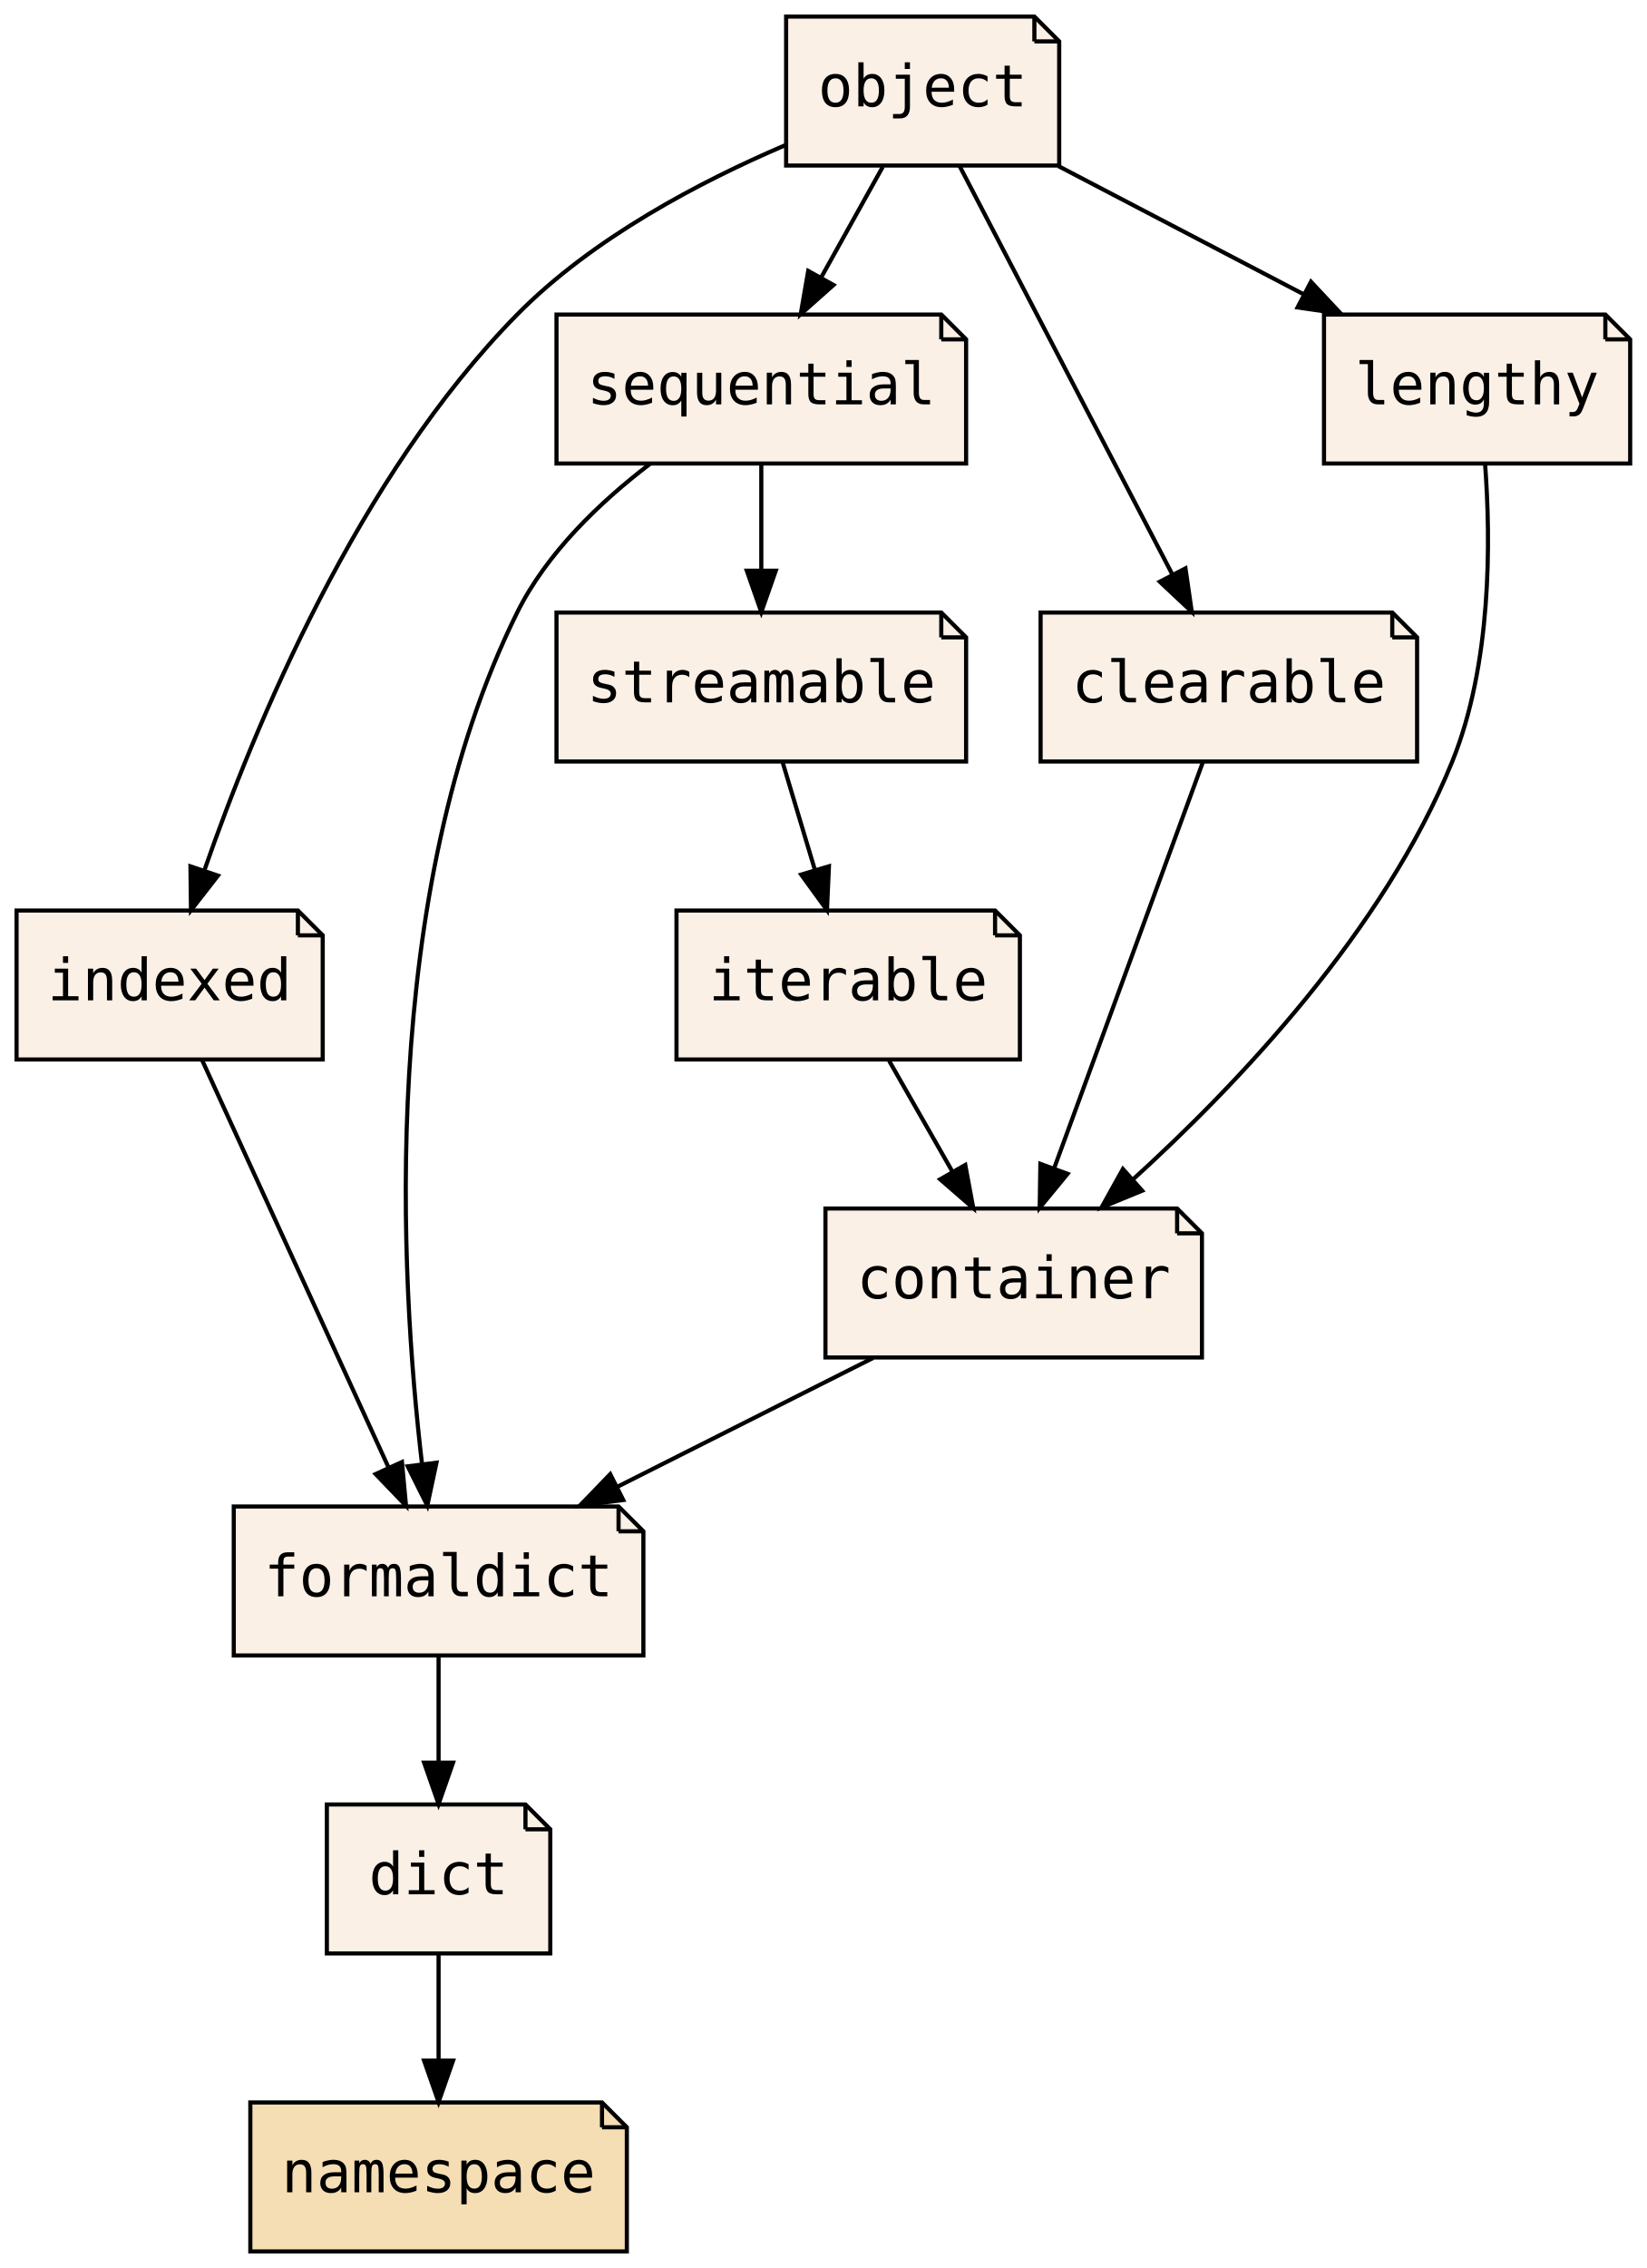
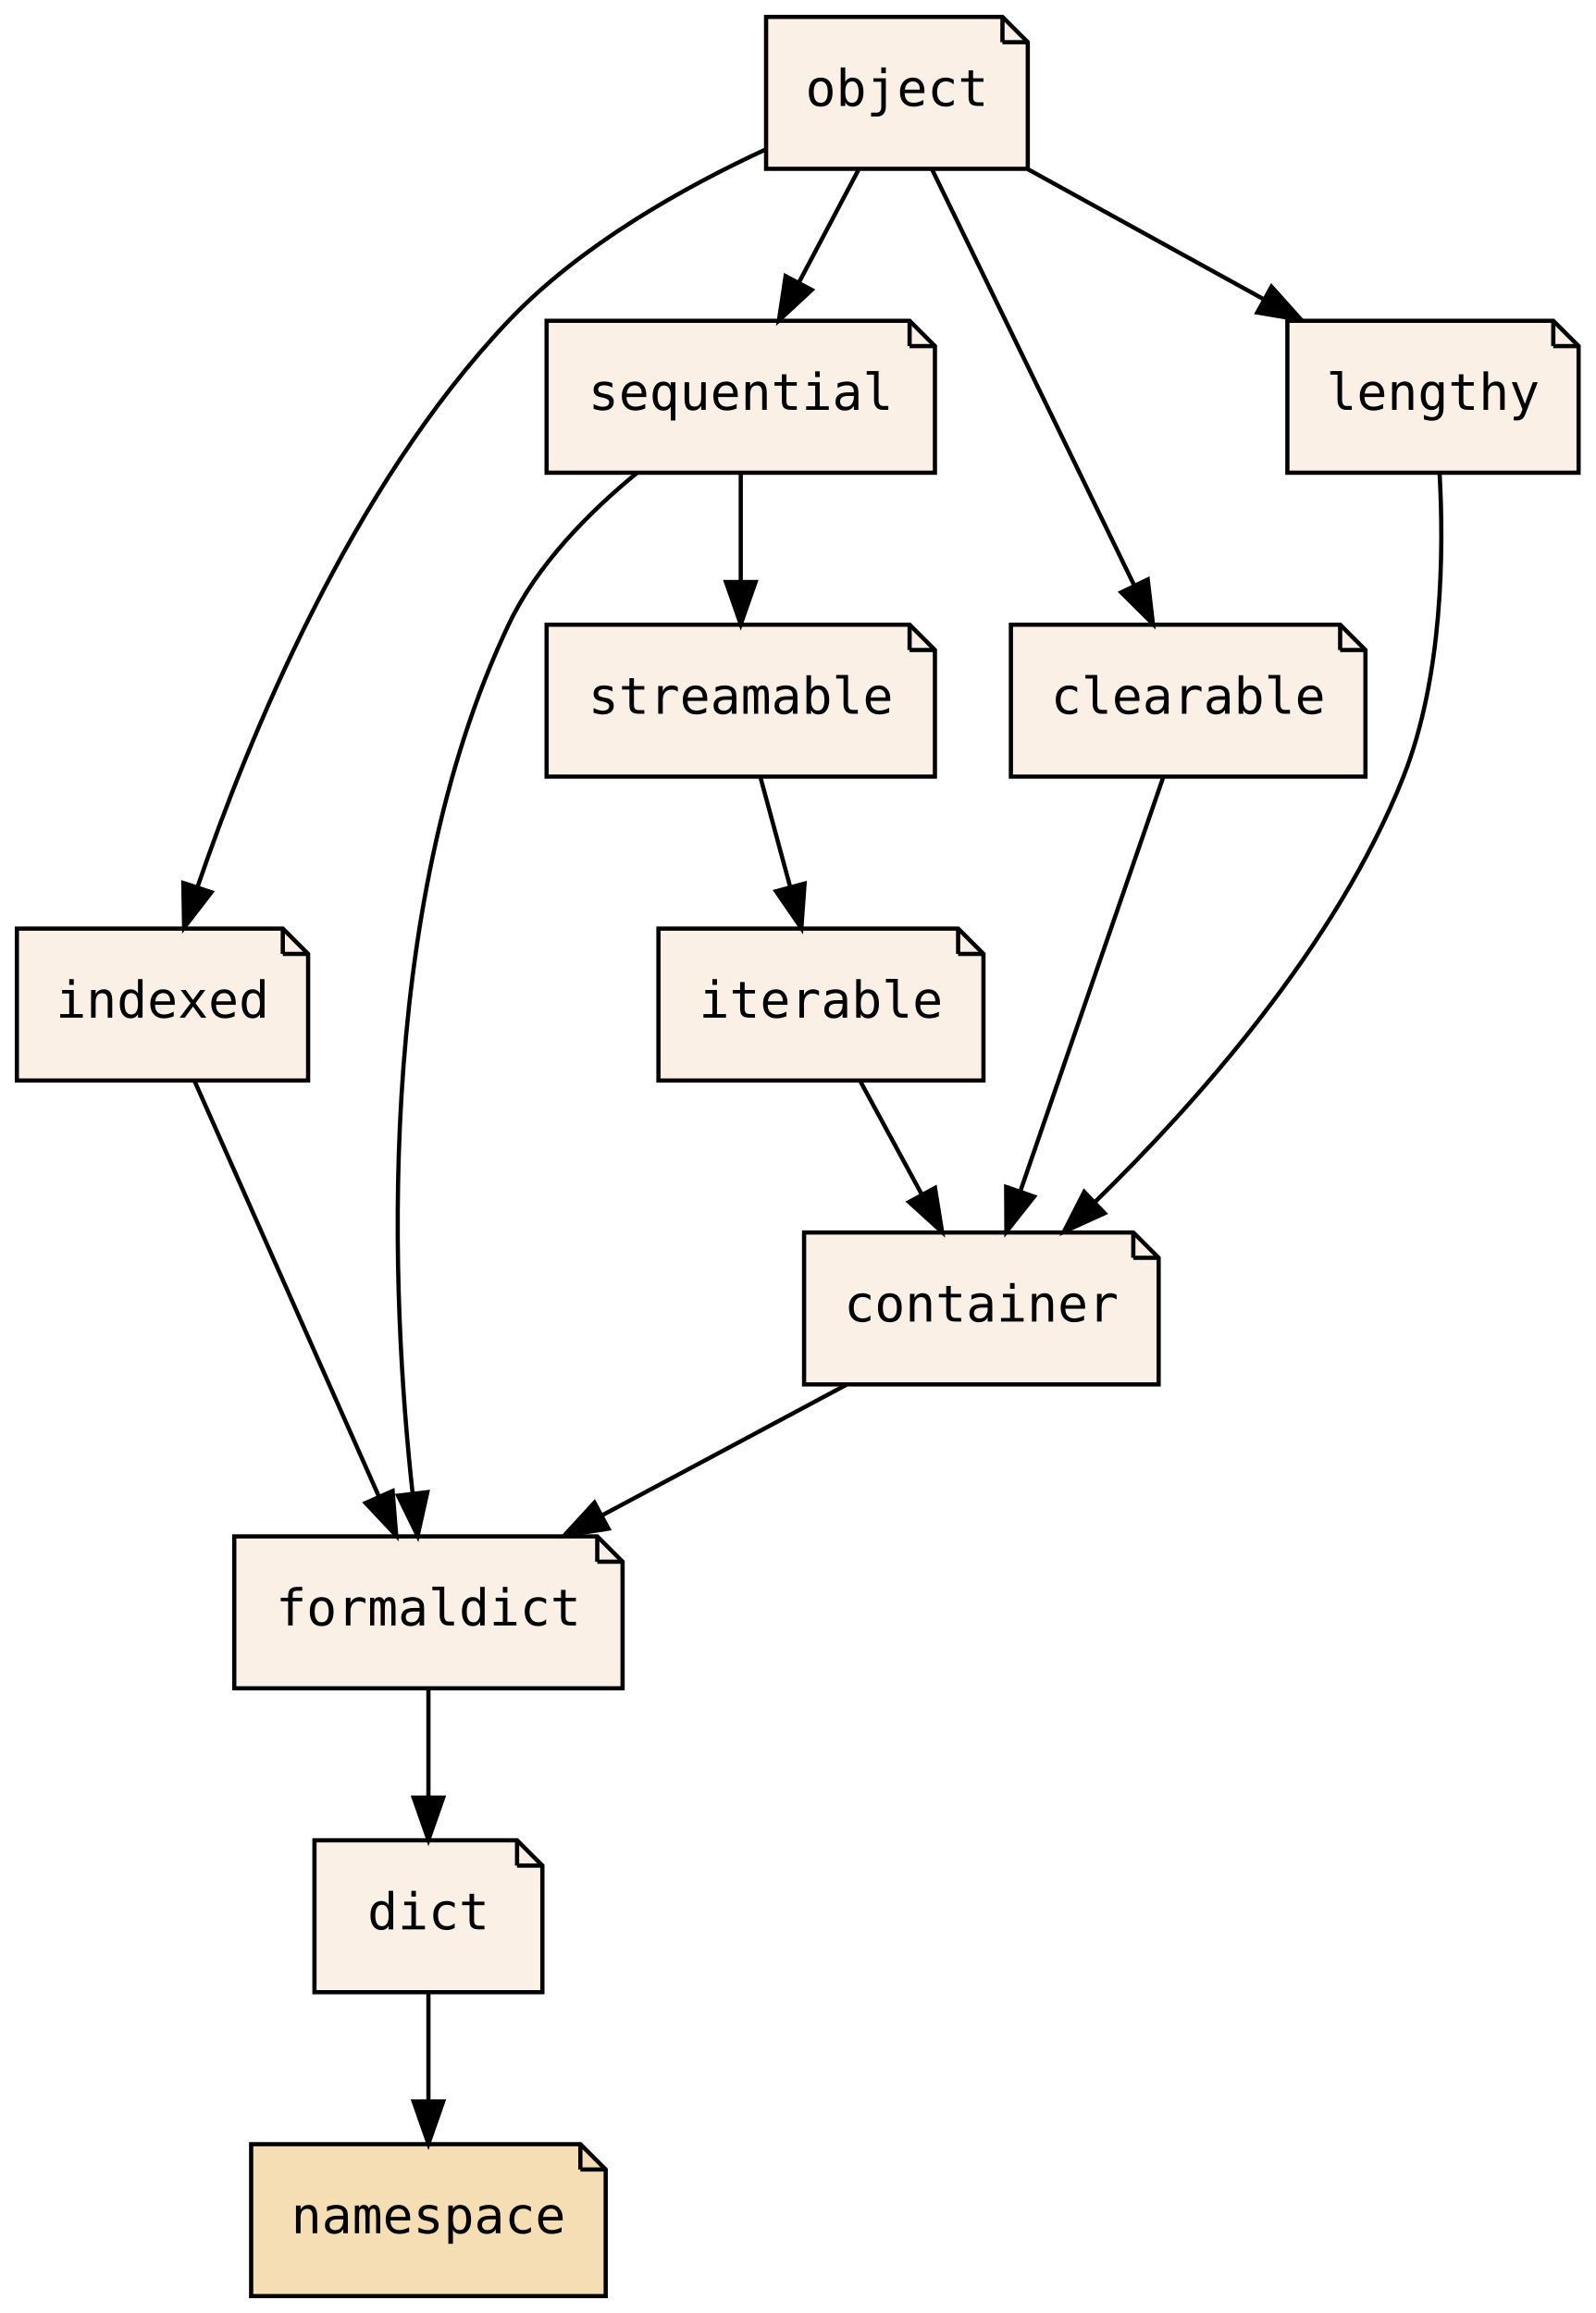
- <svg xmlns="http://www.w3.org/2000/svg" xmlns:xlink="http://www.w3.org/1999/xlink" width="398pt" height="548pt" viewBox="0.00 0.00 398.00 548.00">
+ <svg xmlns="http://www.w3.org/2000/svg" xmlns:xlink="http://www.w3.org/1999/xlink" width="378pt" height="548pt" viewBox="0.00 0.00 378.00 548.00">
  <g id="graph0" class="graph" transform="scale(1 1) rotate(0) translate(4 544)">
-     <polygon fill="transparent" stroke="transparent" points="-4,4 -4,-544 394,-544 394,4 -4,4" />
+     <polygon fill="transparent" stroke="transparent" points="-4,4 -4,-544 374,-544 374,4 -4,4" />
    <g id="node1" class="node">
      <g id="a_node1">
        <a xlink:href="PsyllaReference_Types.xhtml#PsyllaReference_Types_Details_dict" xlink:title="dict" target="_parent">
-           <polygon fill="linen" stroke="black" points="123,-108 75,-108 75,-72 129,-72 129,-102 123,-108" />
-           <polyline fill="none" stroke="black" points="123,-108 123,-102 " />
-           <polyline fill="none" stroke="black" points="129,-102 123,-102 " />
-           <text text-anchor="middle" x="102" y="-86.3" font-family="Consolas, monospace" font-size="14.00">dict</text>
+           <polygon fill="linen" stroke="black" points="118.5,-108 70.5,-108 70.5,-72 124.5,-72 124.5,-102 118.5,-108" />
+           <polyline fill="none" stroke="black" points="118.5,-108 118.5,-102 " />
+           <polyline fill="none" stroke="black" points="124.5,-102 118.5,-102 " />
+           <text text-anchor="middle" x="97.5" y="-86.9" font-family="Consolas, monospace" font-size="12.00">dict</text>
        </a>
      </g>
    </g>
    <g id="node2" class="node">
      <g id="a_node2">
        <a xlink:href="PsyllaReference_Types.xhtml#PsyllaReference_Types_Details_namespace" xlink:title="namespace" target="_parent">
-           <polygon fill="wheat" stroke="black" points="141.5,-36 56.5,-36 56.5,0 147.5,0 147.5,-30 141.5,-36" />
-           <polyline fill="none" stroke="black" points="141.5,-36 141.5,-30 " />
-           <polyline fill="none" stroke="black" points="147.5,-30 141.5,-30 " />
-           <text text-anchor="middle" x="102" y="-14.3" font-family="Consolas, monospace" font-size="14.00">namespace</text>
+           <polygon fill="wheat" stroke="black" points="133.5,-36 55.5,-36 55.5,0 139.5,0 139.5,-30 133.5,-36" />
+           <polyline fill="none" stroke="black" points="133.5,-36 133.5,-30 " />
+           <polyline fill="none" stroke="black" points="139.5,-30 133.5,-30 " />
+           <text text-anchor="middle" x="97.5" y="-14.9" font-family="Consolas, monospace" font-size="12.00">namespace</text>
        </a>
      </g>
    </g>
    <g id="edge1" class="edge">
-       <path fill="none" stroke="black" d="M102,-71.7C102,-63.98 102,-54.71 102,-46.11" />
-       <polygon fill="black" stroke="black" points="105.5,-46.1 102,-36.1 98.5,-46.1 105.5,-46.1" />
+       <path fill="none" stroke="black" d="M97.5,-71.7C97.5,-63.98 97.5,-54.71 97.5,-46.11" />
+       <polygon fill="black" stroke="black" points="101,-46.1 97.5,-36.1 94,-46.1 101,-46.1" />
    </g>
    <g id="node3" class="node">
      <g id="a_node3">
        <a xlink:href="PsyllaReference_Types.xhtml#PsyllaReference_Types_Details_formaldict" xlink:title="formaldict" target="_parent">
-           <polygon fill="linen" stroke="black" points="145.5,-180 52.5,-180 52.5,-144 151.5,-144 151.5,-174 145.5,-180" />
-           <polyline fill="none" stroke="black" points="145.5,-180 145.5,-174 " />
-           <polyline fill="none" stroke="black" points="151.5,-174 145.5,-174 " />
-           <text text-anchor="middle" x="102" y="-158.3" font-family="Consolas, monospace" font-size="14.00">formaldict</text>
+           <polygon fill="linen" stroke="black" points="137.5,-180 51.5,-180 51.5,-144 143.5,-144 143.5,-174 137.5,-180" />
+           <polyline fill="none" stroke="black" points="137.5,-180 137.5,-174 " />
+           <polyline fill="none" stroke="black" points="143.5,-174 137.5,-174 " />
+           <text text-anchor="middle" x="97.5" y="-158.9" font-family="Consolas, monospace" font-size="12.00">formaldict</text>
        </a>
      </g>
    </g>
    <g id="edge2" class="edge">
-       <path fill="none" stroke="black" d="M102,-143.7C102,-135.98 102,-126.71 102,-118.11" />
-       <polygon fill="black" stroke="black" points="105.5,-118.1 102,-108.1 98.5,-118.1 105.5,-118.1" />
+       <path fill="none" stroke="black" d="M97.5,-143.7C97.5,-135.98 97.5,-126.71 97.5,-118.11" />
+       <polygon fill="black" stroke="black" points="101,-118.1 97.5,-108.1 94,-118.1 101,-118.1" />
    </g>
    <g id="node4" class="node">
      <g id="a_node4">
        <a xlink:href="PsyllaReference_Types.xhtml#PsyllaReference_Types_Details_container" xlink:title="container" target="_parent">
-           <polygon fill="linen" stroke="black" points="280.5,-252 195.5,-252 195.5,-216 286.5,-216 286.5,-246 280.5,-252" />
-           <polyline fill="none" stroke="black" points="280.5,-252 280.5,-246 " />
-           <polyline fill="none" stroke="black" points="286.5,-246 280.5,-246 " />
-           <text text-anchor="middle" x="241" y="-230.3" font-family="Consolas, monospace" font-size="14.00">container</text>
+           <polygon fill="linen" stroke="black" points="264.5,-252 186.5,-252 186.5,-216 270.5,-216 270.5,-246 264.5,-252" />
+           <polyline fill="none" stroke="black" points="264.5,-252 264.5,-246 " />
+           <polyline fill="none" stroke="black" points="270.5,-246 264.5,-246 " />
+           <text text-anchor="middle" x="228.5" y="-230.9" font-family="Consolas, monospace" font-size="12.00">container</text>
        </a>
      </g>
    </g>
    <g id="edge3" class="edge">
-       <path fill="none" stroke="black" d="M207,-215.88C188.4,-206.51 165.17,-194.81 145.29,-184.8" />
-       <polygon fill="black" stroke="black" points="146.64,-181.56 136.13,-180.19 143.49,-187.81 146.64,-181.56" />
+       <path fill="none" stroke="black" d="M196.45,-215.88C179.01,-206.55 157.23,-194.92 138.56,-184.94" />
+       <polygon fill="black" stroke="black" points="140.14,-181.82 129.67,-180.19 136.84,-187.99 140.14,-181.82" />
    </g>
    <g id="node5" class="node">
      <g id="a_node5">
        <a xlink:href="PsyllaReference_Types.xhtml#PsyllaReference_Types_Details_indexed" xlink:title="indexed" target="_parent">
-           <polygon fill="linen" stroke="black" points="68,-324 0,-324 0,-288 74,-288 74,-318 68,-324" />
-           <polyline fill="none" stroke="black" points="68,-324 68,-318 " />
-           <polyline fill="none" stroke="black" points="74,-318 68,-318 " />
-           <text text-anchor="middle" x="37" y="-302.3" font-family="Consolas, monospace" font-size="14.00">indexed</text>
+           <polygon fill="linen" stroke="black" points="63,-324 0,-324 0,-288 69,-288 69,-318 63,-324" />
+           <polyline fill="none" stroke="black" points="63,-324 63,-318 " />
+           <polyline fill="none" stroke="black" points="69,-318 63,-318 " />
+           <text text-anchor="middle" x="34.5" y="-302.9" font-family="Consolas, monospace" font-size="12.00">indexed</text>
        </a>
      </g>
    </g>
    <g id="edge4" class="edge">
-       <path fill="none" stroke="black" d="M44.84,-287.87C56.02,-263.46 76.63,-218.43 89.81,-189.64" />
-       <polygon fill="black" stroke="black" points="93.15,-190.74 94.13,-180.19 86.79,-187.83 93.15,-190.74" />
+       <path fill="none" stroke="black" d="M42.1,-287.87C52.93,-263.46 72.91,-218.43 85.68,-189.64" />
+       <polygon fill="black" stroke="black" points="89.02,-190.75 89.87,-180.19 82.62,-187.91 89.02,-190.75" />
    </g>
    <g id="node6" class="node">
      <g id="a_node6">
        <a xlink:href="PsyllaReference_Types.xhtml#PsyllaReference_Types_Details_sequential" xlink:title="sequential" target="_parent">
-           <polygon fill="linen" stroke="black" points="223.5,-468 130.5,-468 130.5,-432 229.5,-432 229.5,-462 223.5,-468" />
-           <polyline fill="none" stroke="black" points="223.5,-468 223.5,-462 " />
-           <polyline fill="none" stroke="black" points="229.5,-462 223.5,-462 " />
-           <text text-anchor="middle" x="180" y="-446.3" font-family="Consolas, monospace" font-size="14.00">sequential</text>
+           <polygon fill="linen" stroke="black" points="211.5,-468 125.5,-468 125.5,-432 217.5,-432 217.5,-462 211.5,-468" />
+           <polyline fill="none" stroke="black" points="211.5,-468 211.5,-462 " />
+           <polyline fill="none" stroke="black" points="217.5,-462 211.5,-462 " />
+           <text text-anchor="middle" x="171.5" y="-446.9" font-family="Consolas, monospace" font-size="12.00">sequential</text>
        </a>
      </g>
    </g>
    <g id="edge5" class="edge">
-       <path fill="none" stroke="black" d="M153.03,-431.86C141.09,-422.75 128.15,-410.43 121,-396 87.38,-328.16 92.67,-235.47 98.01,-190.17" />
-       <polygon fill="black" stroke="black" points="101.49,-190.58 99.28,-180.22 94.54,-189.7 101.49,-190.58" />
+       <path fill="none" stroke="black" d="M146.91,-431.96C135.62,-422.71 123.26,-410.26 116.5,-396 84.14,-327.73 88.79,-235.55 93.74,-190.32" />
+       <polygon fill="black" stroke="black" points="97.25,-190.48 94.95,-180.14 90.3,-189.65 97.25,-190.48" />
    </g>
    <g id="node11" class="node">
      <g id="a_node11">
        <a xlink:href="PsyllaReference_Types.xhtml#PsyllaReference_Types_Details_streamable" xlink:title="streamable" target="_parent">
-           <polygon fill="linen" stroke="black" points="223.5,-396 130.5,-396 130.5,-360 229.5,-360 229.5,-390 223.5,-396" />
-           <polyline fill="none" stroke="black" points="223.5,-396 223.5,-390 " />
-           <polyline fill="none" stroke="black" points="229.5,-390 223.5,-390 " />
-           <text text-anchor="middle" x="180" y="-374.3" font-family="Consolas, monospace" font-size="14.00">streamable</text>
+           <polygon fill="linen" stroke="black" points="211.5,-396 125.5,-396 125.5,-360 217.5,-360 217.5,-390 211.5,-396" />
+           <polyline fill="none" stroke="black" points="211.5,-396 211.5,-390 " />
+           <polyline fill="none" stroke="black" points="217.5,-390 211.5,-390 " />
+           <text text-anchor="middle" x="171.5" y="-374.9" font-family="Consolas, monospace" font-size="12.00">streamable</text>
        </a>
      </g>
    </g>
    <g id="edge14" class="edge">
-       <path fill="none" stroke="black" d="M180,-431.7C180,-423.98 180,-414.71 180,-406.11" />
-       <polygon fill="black" stroke="black" points="183.5,-406.1 180,-396.1 176.5,-406.1 183.5,-406.1" />
+       <path fill="none" stroke="black" d="M171.5,-431.7C171.5,-423.98 171.5,-414.71 171.5,-406.11" />
+       <polygon fill="black" stroke="black" points="175,-406.1 171.5,-396.1 168,-406.1 175,-406.1" />
    </g>
    <g id="node7" class="node">
      <g id="a_node7">
        <a xlink:href="PsyllaReference_Types.xhtml#PsyllaReference_Types_Details_clearable" xlink:title="clearable" target="_parent">
-           <polygon fill="linen" stroke="black" points="332.5,-396 247.5,-396 247.5,-360 338.5,-360 338.5,-390 332.5,-396" />
-           <polyline fill="none" stroke="black" points="332.5,-396 332.5,-390 " />
-           <polyline fill="none" stroke="black" points="338.5,-390 332.5,-390 " />
-           <text text-anchor="middle" x="293" y="-374.3" font-family="Consolas, monospace" font-size="14.00">clearable</text>
+           <polygon fill="linen" stroke="black" points="313.5,-396 235.5,-396 235.5,-360 319.5,-360 319.5,-390 313.5,-396" />
+           <polyline fill="none" stroke="black" points="313.5,-396 313.5,-390 " />
+           <polyline fill="none" stroke="black" points="319.5,-390 313.5,-390 " />
+           <text text-anchor="middle" x="277.5" y="-374.9" font-family="Consolas, monospace" font-size="12.00">clearable</text>
        </a>
      </g>
    </g>
    <g id="edge6" class="edge">
-       <path fill="none" stroke="black" d="M286.73,-359.87C277.79,-335.46 261.3,-290.43 250.75,-261.64" />
-       <polygon fill="black" stroke="black" points="254.02,-260.38 247.29,-252.19 247.45,-262.78 254.02,-260.38" />
+       <path fill="none" stroke="black" d="M271.59,-359.87C263.2,-335.56 247.76,-290.82 237.82,-262.01" />
+       <polygon fill="black" stroke="black" points="241,-260.5 234.43,-252.19 234.38,-262.78 241,-260.5" />
    </g>
    <g id="node8" class="node">
      <g id="a_node8">
        <a xlink:href="PsyllaReference_Types.xhtml#PsyllaReference_Types_Details_iterable" xlink:title="iterable" target="_parent">
-           <polygon fill="linen" stroke="black" points="236.5,-324 159.5,-324 159.5,-288 242.5,-288 242.5,-318 236.5,-324" />
-           <polyline fill="none" stroke="black" points="236.5,-324 236.5,-318 " />
-           <polyline fill="none" stroke="black" points="242.5,-318 236.5,-318 " />
-           <text text-anchor="middle" x="201" y="-302.3" font-family="Consolas, monospace" font-size="14.00">iterable</text>
+           <polygon fill="linen" stroke="black" points="223,-324 152,-324 152,-288 229,-288 229,-318 223,-324" />
+           <polyline fill="none" stroke="black" points="223,-324 223,-318 " />
+           <polyline fill="none" stroke="black" points="229,-318 223,-318 " />
+           <text text-anchor="middle" x="190.5" y="-302.9" font-family="Consolas, monospace" font-size="12.00">iterable</text>
        </a>
      </g>
    </g>
    <g id="edge7" class="edge">
-       <path fill="none" stroke="black" d="M210.89,-287.7C215.49,-279.64 221.06,-269.89 226.15,-260.98" />
-       <polygon fill="black" stroke="black" points="229.3,-262.52 231.23,-252.1 223.23,-259.05 229.3,-262.52" />
+       <path fill="none" stroke="black" d="M199.89,-287.7C204.26,-279.64 209.56,-269.89 214.4,-260.98" />
+       <polygon fill="black" stroke="black" points="217.52,-262.56 219.21,-252.1 211.37,-259.22 217.52,-262.56" />
    </g>
    <g id="node9" class="node">
      <g id="a_node9">
        <a xlink:href="PsyllaReference_Types.xhtml#PsyllaReference_Types_Details_lengthy" xlink:title="lengthy" target="_parent">
-           <polygon fill="linen" stroke="black" points="384,-468 316,-468 316,-432 390,-432 390,-462 384,-468" />
-           <polyline fill="none" stroke="black" points="384,-468 384,-462 " />
-           <polyline fill="none" stroke="black" points="390,-462 384,-462 " />
-           <text text-anchor="middle" x="353" y="-446.3" font-family="Consolas, monospace" font-size="14.00">lengthy</text>
+           <polygon fill="linen" stroke="black" points="364,-468 301,-468 301,-432 370,-432 370,-462 364,-468" />
+           <polyline fill="none" stroke="black" points="364,-468 364,-462 " />
+           <polyline fill="none" stroke="black" points="370,-462 364,-462 " />
+           <text text-anchor="middle" x="335.5" y="-446.9" font-family="Consolas, monospace" font-size="12.00">lengthy</text>
        </a>
      </g>
    </g>
    <g id="edge8" class="edge">
-       <path fill="none" stroke="black" d="M354.93,-431.9C356.32,-413.44 356.55,-383.54 347,-360 330.43,-319.14 295.08,-281.94 269.75,-258.95" />
-       <polygon fill="black" stroke="black" points="272.05,-256.3 262.25,-252.28 267.4,-261.54 272.05,-256.3" />
+       <path fill="none" stroke="black" d="M337.06,-431.94C338.09,-413.51 337.85,-383.64 328.5,-360 312.64,-319.89 279.25,-282.47 255.42,-259.22" />
+       <polygon fill="black" stroke="black" points="257.7,-256.56 248.06,-252.19 252.87,-261.62 257.7,-256.56" />
    </g>
    <g id="node10" class="node">
      <g id="a_node10">
        <a xlink:href="PsyllaReference_Types.xhtml#PsyllaReference_Types_Details_object" xlink:title="object" target="_parent">
-           <polygon fill="linen" stroke="black" points="246,-540 186,-540 186,-504 252,-504 252,-534 246,-540" />
-           <polyline fill="none" stroke="black" points="246,-540 246,-534 " />
-           <polyline fill="none" stroke="black" points="252,-534 246,-534 " />
-           <text text-anchor="middle" x="219" y="-518.3" font-family="Consolas, monospace" font-size="14.00">object</text>
+           <polygon fill="linen" stroke="black" points="233.5,-540 177.5,-540 177.5,-504 239.5,-504 239.5,-534 233.5,-540" />
+           <polyline fill="none" stroke="black" points="233.5,-540 233.5,-534 " />
+           <polyline fill="none" stroke="black" points="239.5,-534 233.5,-534 " />
+           <text text-anchor="middle" x="208.5" y="-518.9" font-family="Consolas, monospace" font-size="12.00">object</text>
        </a>
      </g>
    </g>
    <g id="edge9" class="edge">
-       <path fill="none" stroke="black" d="M185.84,-508.94C165.19,-500.12 139.19,-486.46 121,-468 82.5,-428.92 57.53,-368.59 45.48,-333.95" />
-       <polygon fill="black" stroke="black" points="48.67,-332.43 42.16,-324.07 42.03,-334.67 48.67,-332.43" />
+       <path fill="none" stroke="black" d="M177.32,-508.56C157.92,-499.59 133.51,-485.91 116.5,-468 79.01,-428.53 54.67,-368.58 42.87,-334.06" />
+       <polygon fill="black" stroke="black" points="46.08,-332.61 39.62,-324.22 39.43,-334.81 46.08,-332.61" />
    </g>
    <g id="edge10" class="edge">
-       <path fill="none" stroke="black" d="M209.36,-503.7C204.87,-495.64 199.44,-485.89 194.48,-476.98" />
-       <polygon fill="black" stroke="black" points="197.45,-475.14 189.53,-468.1 191.34,-478.54 197.45,-475.14" />
+       <path fill="none" stroke="black" d="M199.35,-503.7C195.1,-495.64 189.94,-485.89 185.23,-476.98" />
+       <polygon fill="black" stroke="black" points="188.31,-475.31 180.54,-468.1 182.12,-478.58 188.31,-475.31" />
    </g>
    <g id="edge11" class="edge">
-       <path fill="none" stroke="black" d="M227.93,-503.87C240.7,-479.35 264.32,-434.03 279.32,-405.26" />
-       <polygon fill="black" stroke="black" points="282.52,-406.67 284.04,-396.19 276.32,-403.44 282.52,-406.67" />
+       <path fill="none" stroke="black" d="M216.82,-503.87C228.74,-479.35 250.76,-434.03 264.74,-405.26" />
+       <polygon fill="black" stroke="black" points="267.92,-406.71 269.15,-396.19 261.63,-403.65 267.92,-406.71" />
    </g>
    <g id="edge13" class="edge">
-       <path fill="none" stroke="black" d="M251.78,-503.88C269.63,-494.55 291.9,-482.92 311,-472.94" />
-       <polygon fill="black" stroke="black" points="312.85,-475.92 320.09,-468.19 309.61,-469.72 312.85,-475.92" />
+       <path fill="none" stroke="black" d="M239.57,-503.88C256.33,-494.64 277.21,-483.13 295.2,-473.21" />
+       <polygon fill="black" stroke="black" points="297.24,-476.08 304.31,-468.19 293.87,-469.95 297.24,-476.08" />
    </g>
    <g id="edge12" class="edge">
-       <path fill="none" stroke="black" d="M185.19,-359.7C187.53,-351.9 190.35,-342.51 192.95,-333.83" />
-       <polygon fill="black" stroke="black" points="196.35,-334.69 195.87,-324.1 189.64,-332.68 196.35,-334.69" />
+       <path fill="none" stroke="black" d="M176.2,-359.7C178.31,-351.9 180.86,-342.51 183.22,-333.83" />
+       <polygon fill="black" stroke="black" points="186.62,-334.67 185.86,-324.1 179.86,-332.84 186.62,-334.67" />
    </g>
  </g>
</svg>
